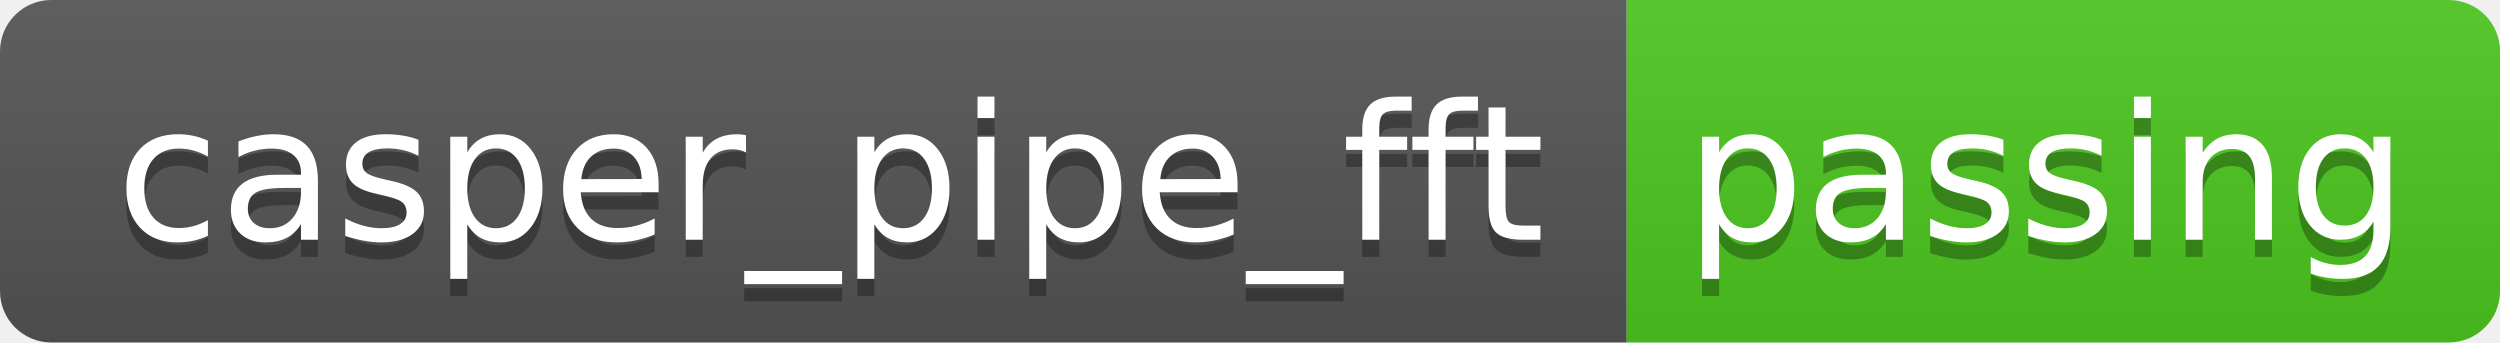
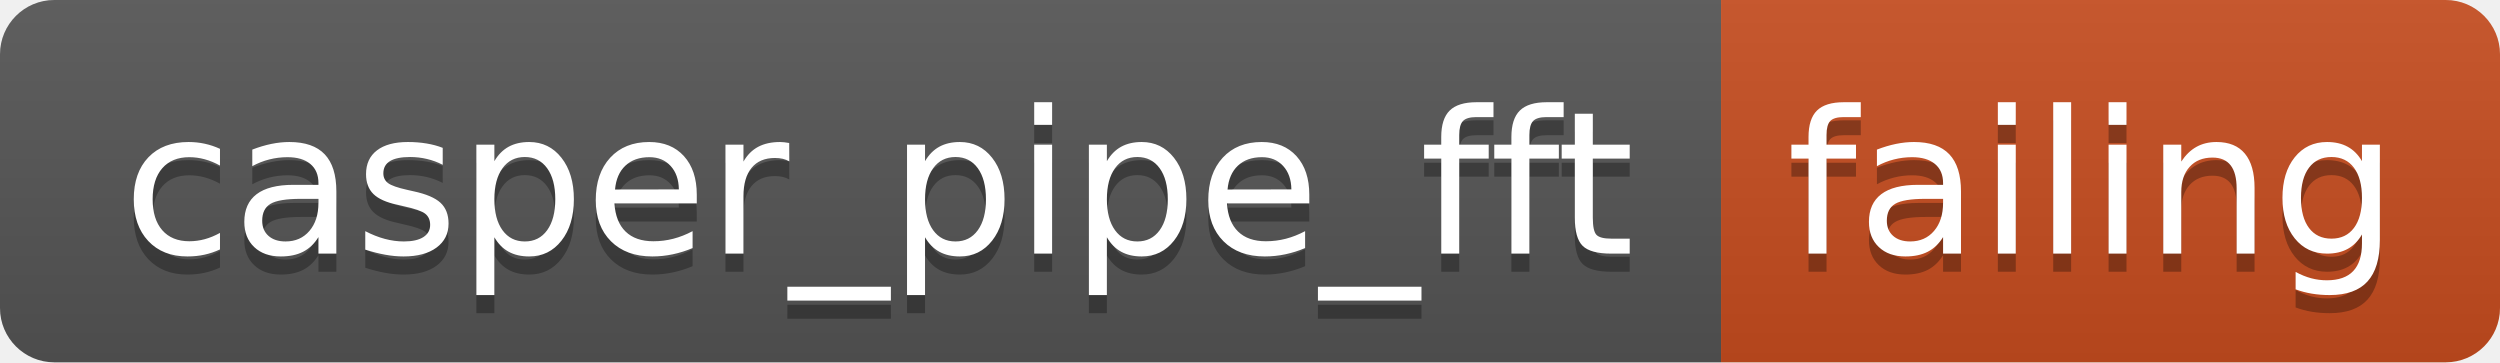
- <svg xmlns="http://www.w3.org/2000/svg" width="146" height="20" role="img" aria-label="casper_pipe_fft: passing">
+ <svg xmlns="http://www.w3.org/2000/svg" width="138" height="20" role="img" aria-label="casper_pipe_fft: failing">
  <linearGradient id="s" x2="0" y2="100%">
    <stop offset="0" stop-color="#bbb" stop-opacity=".1" />
    <stop offset="1" stop-opacity=".1" />
  </linearGradient>
  <clipPath id="r">
-     <rect width="146" height="20" rx="3" fill="#fff" />
+     <rect width="138" height="20" rx="3" fill="#fff" />
  </clipPath>
  <g clip-path="url(#r)">
    <rect width="95" height="20" fill="#555" />
-     <rect x="95" width="51" height="20" fill="#4dc71f" />
-     <rect width="146" height="20" fill="url(#s)" />
+     <rect x="95" width="43" height="20" fill="#c74d1f" />
+     <rect width="138" height="20" fill="url(#s)" />
  </g>
  <g fill="#fff" text-anchor="middle" font-family="Verdana,Geneva,DejaVu Sans,sans-serif" text-rendering="geometricPrecision" font-size="110">
    <text aria-hidden="true" x="485" y="150" fill="#010101" fill-opacity=".3" transform="scale(.1)" textLength="850">casper_pipe_fft</text>
    <text x="485" y="140" transform="scale(.1)" fill="#fff" textLength="850">casper_pipe_fft</text>
-     <text aria-hidden="true" x="1195" y="150" fill="#010101" fill-opacity=".3" transform="scale(.1)" textLength="410">passing</text>
-     <text x="1195" y="140" transform="scale(.1)" fill="#fff" textLength="410">passing</text>
+     <text aria-hidden="true" x="1155" y="150" fill="#010101" fill-opacity=".3" transform="scale(.1)" textLength="330">failing</text>
+     <text x="1155" y="140" transform="scale(.1)" fill="#fff" textLength="330">failing</text>
  </g>
</svg>
